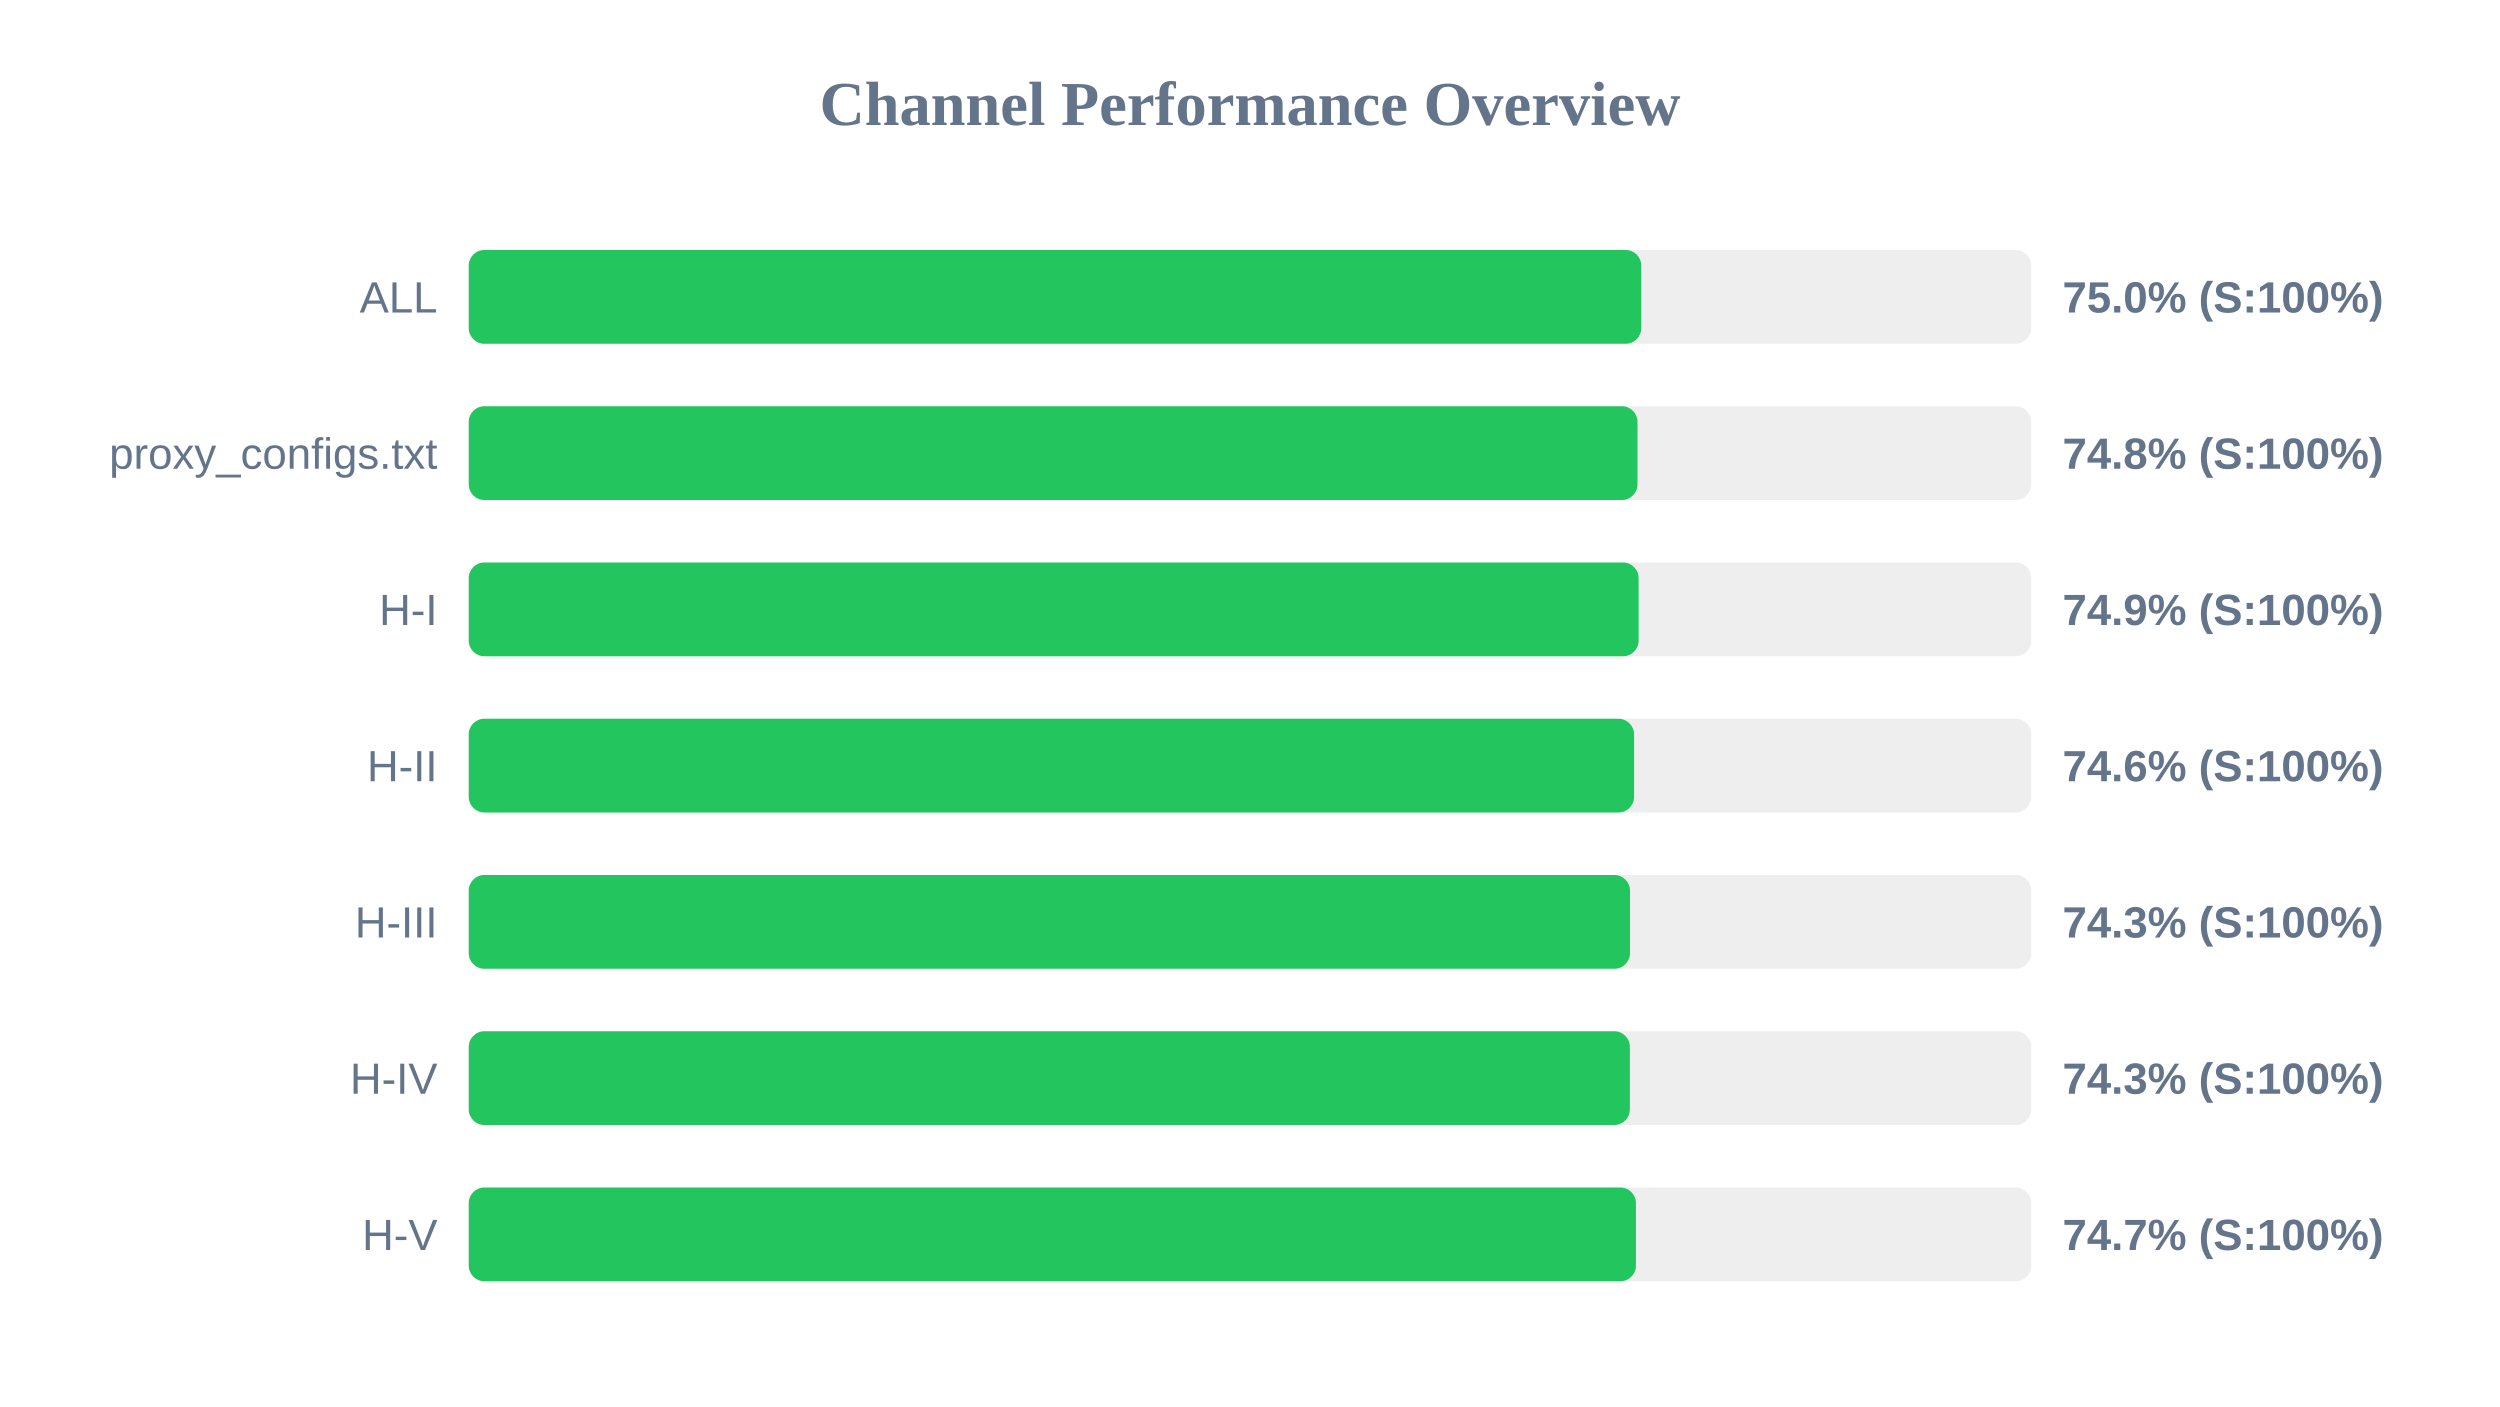
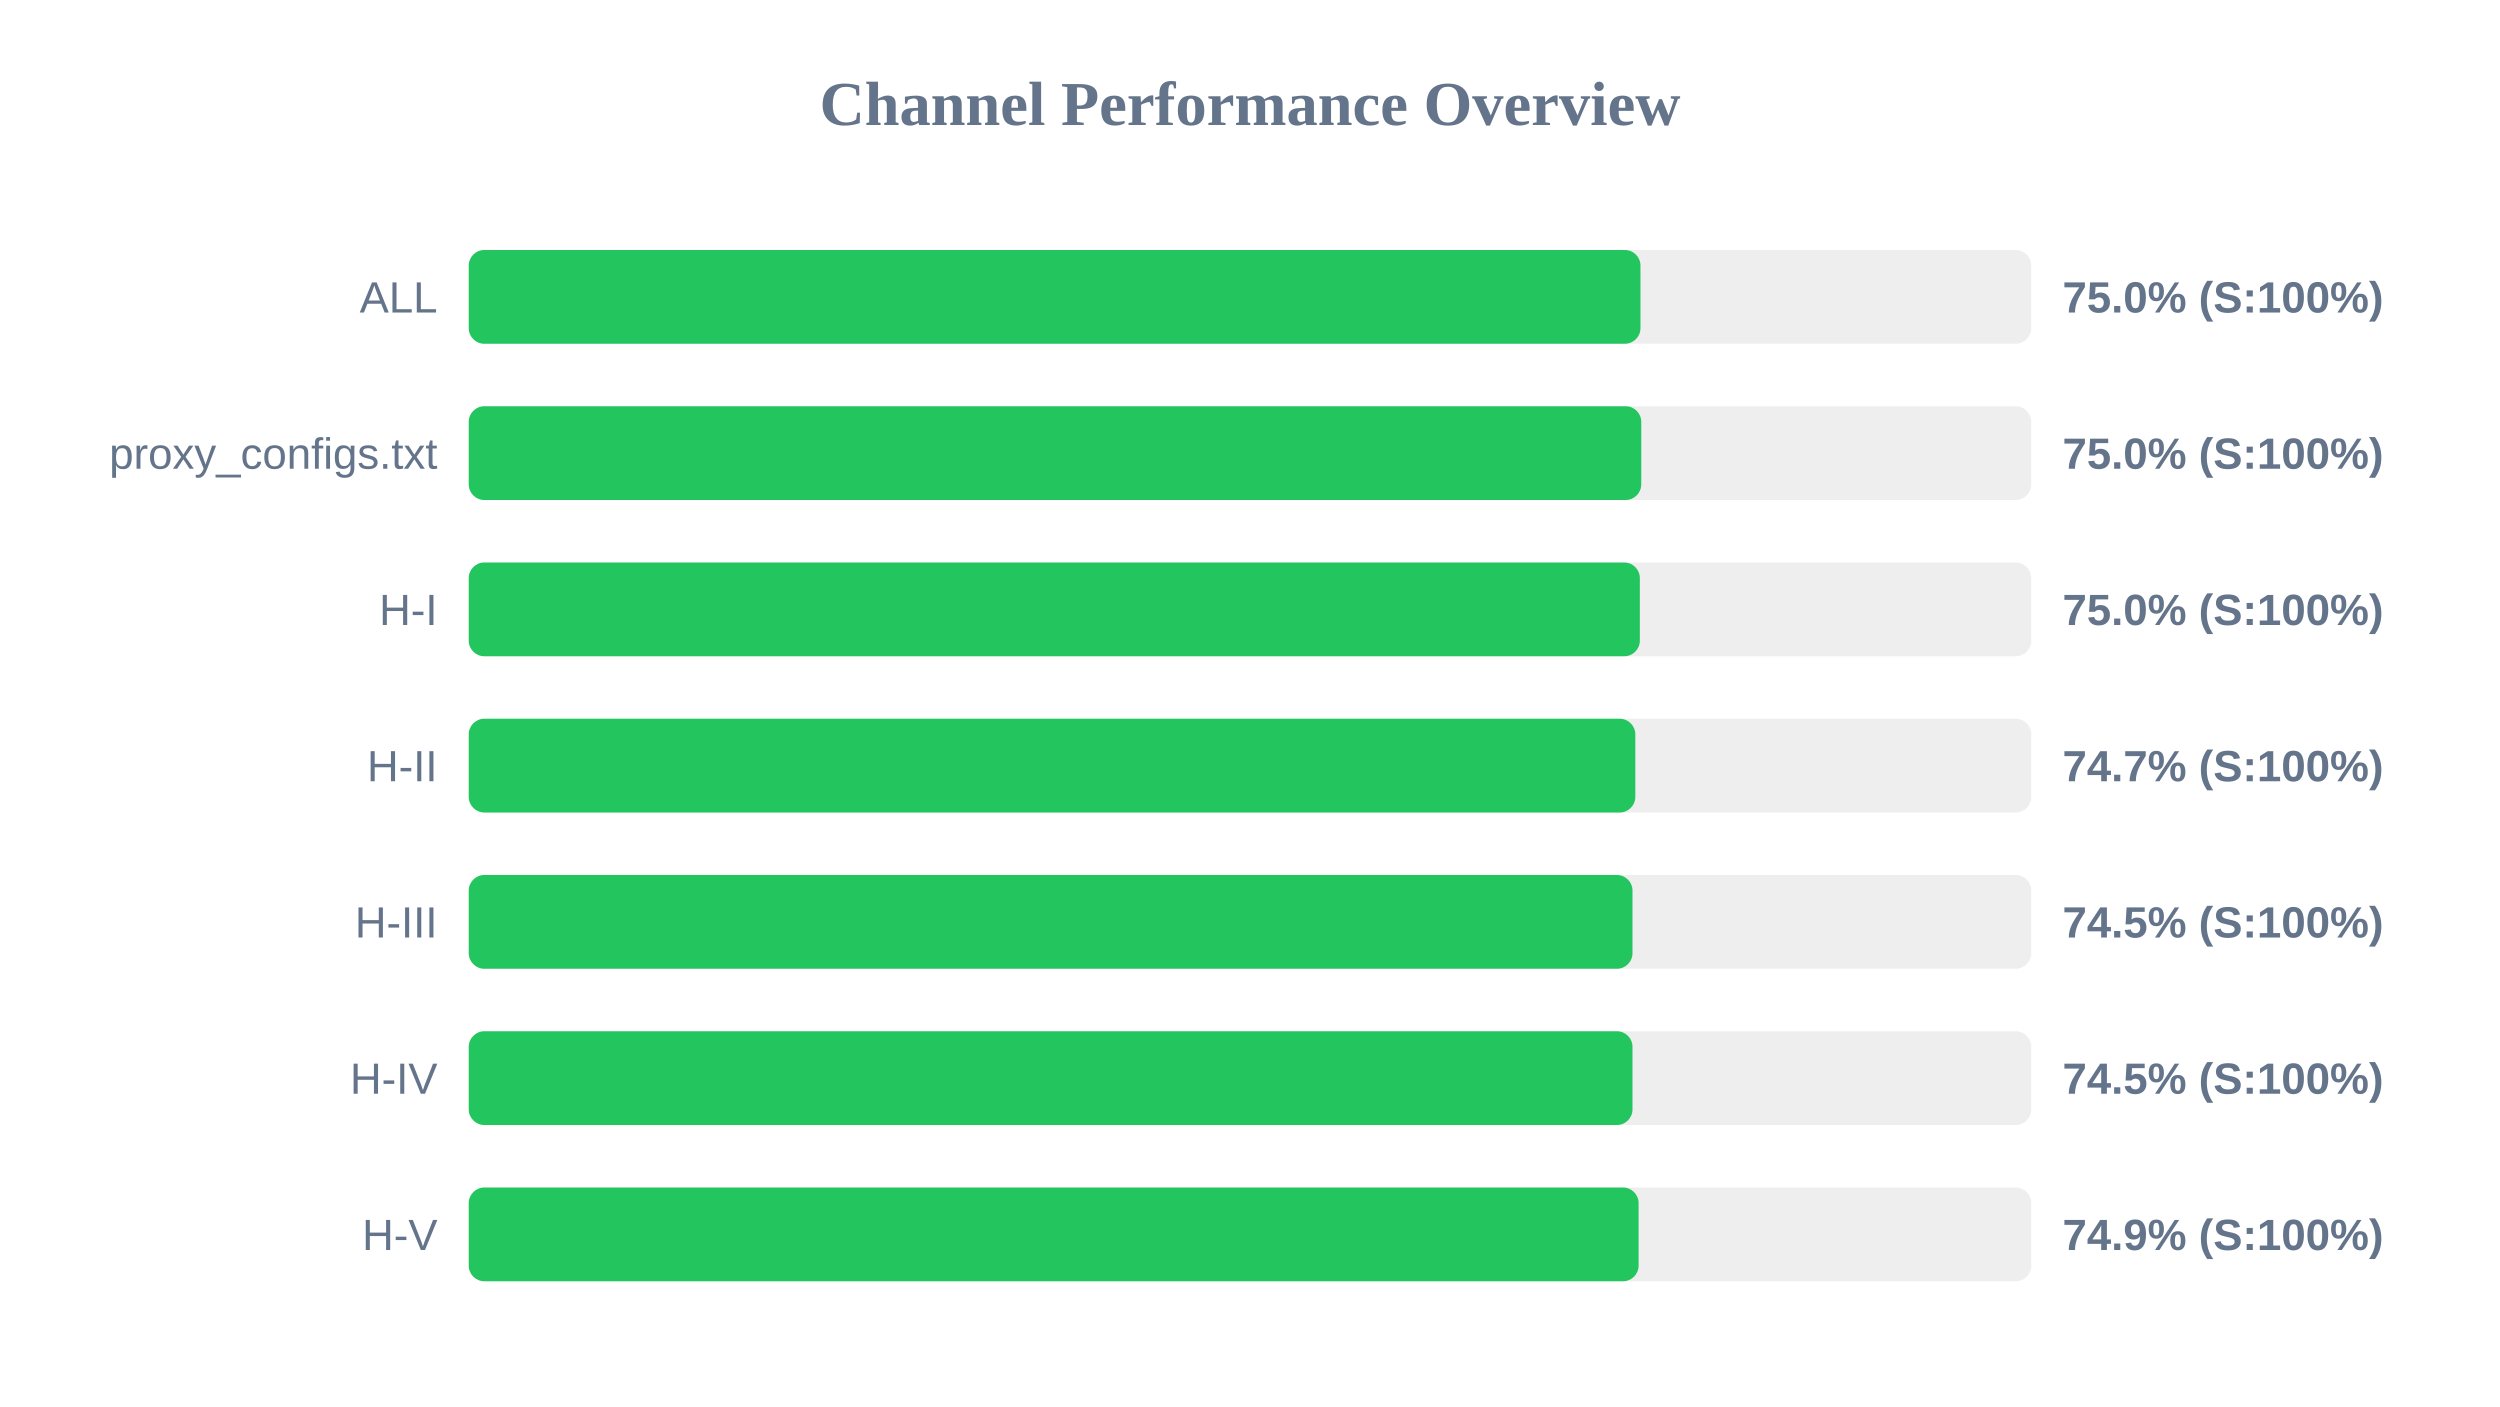
<svg xmlns="http://www.w3.org/2000/svg" width="800" height="450" version="1.1">
  <style>
        .row { font: 14px Arial; fill: #64748b; }
        .score { font: bold 14px Arial; fill: #64748b; }
    </style>
  <text x="400" y="40" text-anchor="middle" font-size="20px" font-weight="bold" fill="#64748b">Channel Performance Overview</text>
  <rect x="150" y="80" width="500" height="30" fill="#eee" rx="5" />
-   <rect x="150" y="80" width="375.2" height="30" fill="#22c55e" rx="5" />
+   <rect x="150" y="80" width="374.95" height="30" fill="#22c55e" rx="5" />
  <text x="140" y="100" text-anchor="end" class="row">ALL</text>
  <text x="660" y="100" text-anchor="start" class="score">75.0% (S:100%)</text>
  <rect x="150" y="130" width="500" height="30" fill="#eee" rx="5" />
-   <rect x="150" y="130" width="374.0" height="30" fill="#22c55e" rx="5" />
+   <rect x="150" y="130" width="375.2" height="30" fill="#22c55e" rx="5" />
  <text x="140" y="150" text-anchor="end" class="row">proxy_configs.txt</text>
-   <text x="660" y="150" text-anchor="start" class="score">74.8% (S:100%)</text>
+   <text x="660" y="150" text-anchor="start" class="score">75.0% (S:100%)</text>
  <rect x="150" y="180" width="500" height="30" fill="#eee" rx="5" />
-   <rect x="150" y="180" width="374.35" height="30" fill="#22c55e" rx="5" />
+   <rect x="150" y="180" width="374.75" height="30" fill="#22c55e" rx="5" />
  <text x="140" y="200" text-anchor="end" class="row">H-I</text>
-   <text x="660" y="200" text-anchor="start" class="score">74.9% (S:100%)</text>
+   <text x="660" y="200" text-anchor="start" class="score">75.0% (S:100%)</text>
  <rect x="150" y="230" width="500" height="30" fill="#eee" rx="5" />
-   <rect x="150" y="230" width="372.9" height="30" fill="#22c55e" rx="5" />
+   <rect x="150" y="230" width="373.3" height="30" fill="#22c55e" rx="5" />
  <text x="140" y="250" text-anchor="end" class="row">H-II</text>
-   <text x="660" y="250" text-anchor="start" class="score">74.6% (S:100%)</text>
+   <text x="660" y="250" text-anchor="start" class="score">74.7% (S:100%)</text>
  <rect x="150" y="280" width="500" height="30" fill="#eee" rx="5" />
-   <rect x="150" y="280" width="371.6" height="30" fill="#22c55e" rx="5" />
+   <rect x="150" y="280" width="372.4" height="30" fill="#22c55e" rx="5" />
  <text x="140" y="300" text-anchor="end" class="row">H-III</text>
-   <text x="660" y="300" text-anchor="start" class="score">74.3% (S:100%)</text>
+   <text x="660" y="300" text-anchor="start" class="score">74.5% (S:100%)</text>
  <rect x="150" y="330" width="500" height="30" fill="#eee" rx="5" />
-   <rect x="150" y="330" width="371.55" height="30" fill="#22c55e" rx="5" />
+   <rect x="150" y="330" width="372.4" height="30" fill="#22c55e" rx="5" />
  <text x="140" y="350" text-anchor="end" class="row">H-IV</text>
-   <text x="660" y="350" text-anchor="start" class="score">74.3% (S:100%)</text>
+   <text x="660" y="350" text-anchor="start" class="score">74.5% (S:100%)</text>
  <rect x="150" y="380" width="500" height="30" fill="#eee" rx="5" />
-   <rect x="150" y="380" width="373.5" height="30" fill="#22c55e" rx="5" />
+   <rect x="150" y="380" width="374.35" height="30" fill="#22c55e" rx="5" />
  <text x="140" y="400" text-anchor="end" class="row">H-V</text>
-   <text x="660" y="400" text-anchor="start" class="score">74.7% (S:100%)</text>
+   <text x="660" y="400" text-anchor="start" class="score">74.9% (S:100%)</text>
</svg>
